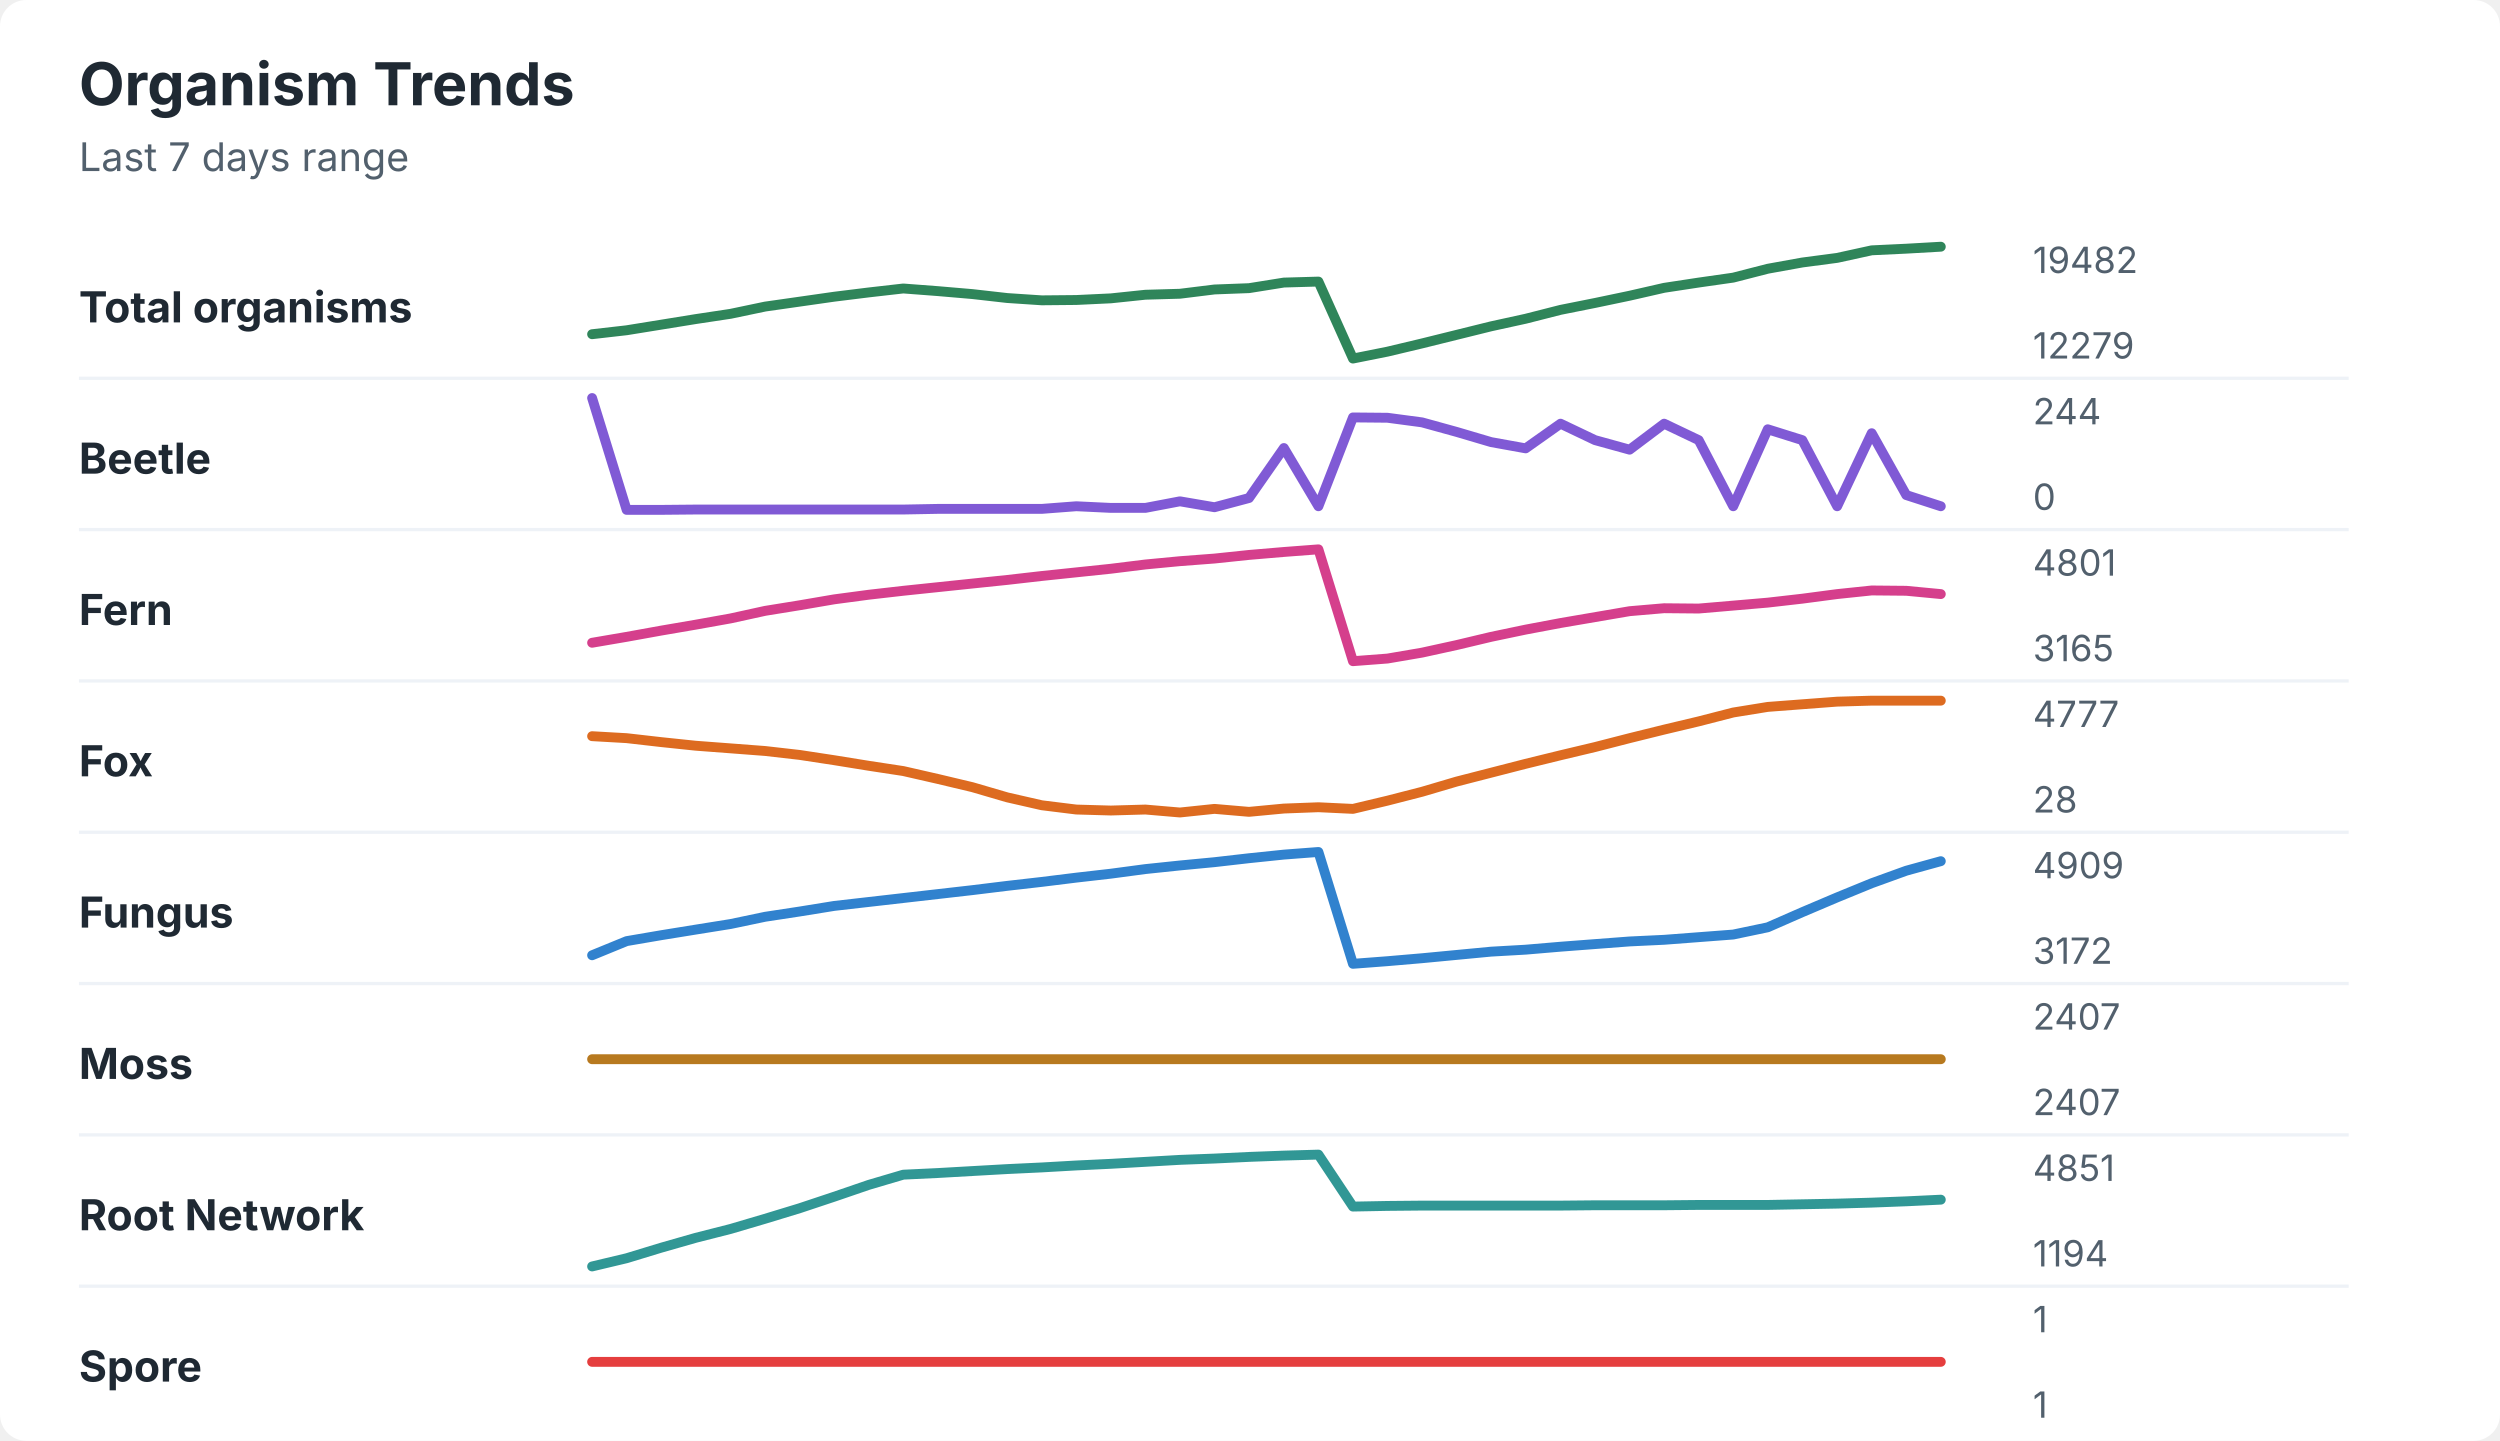
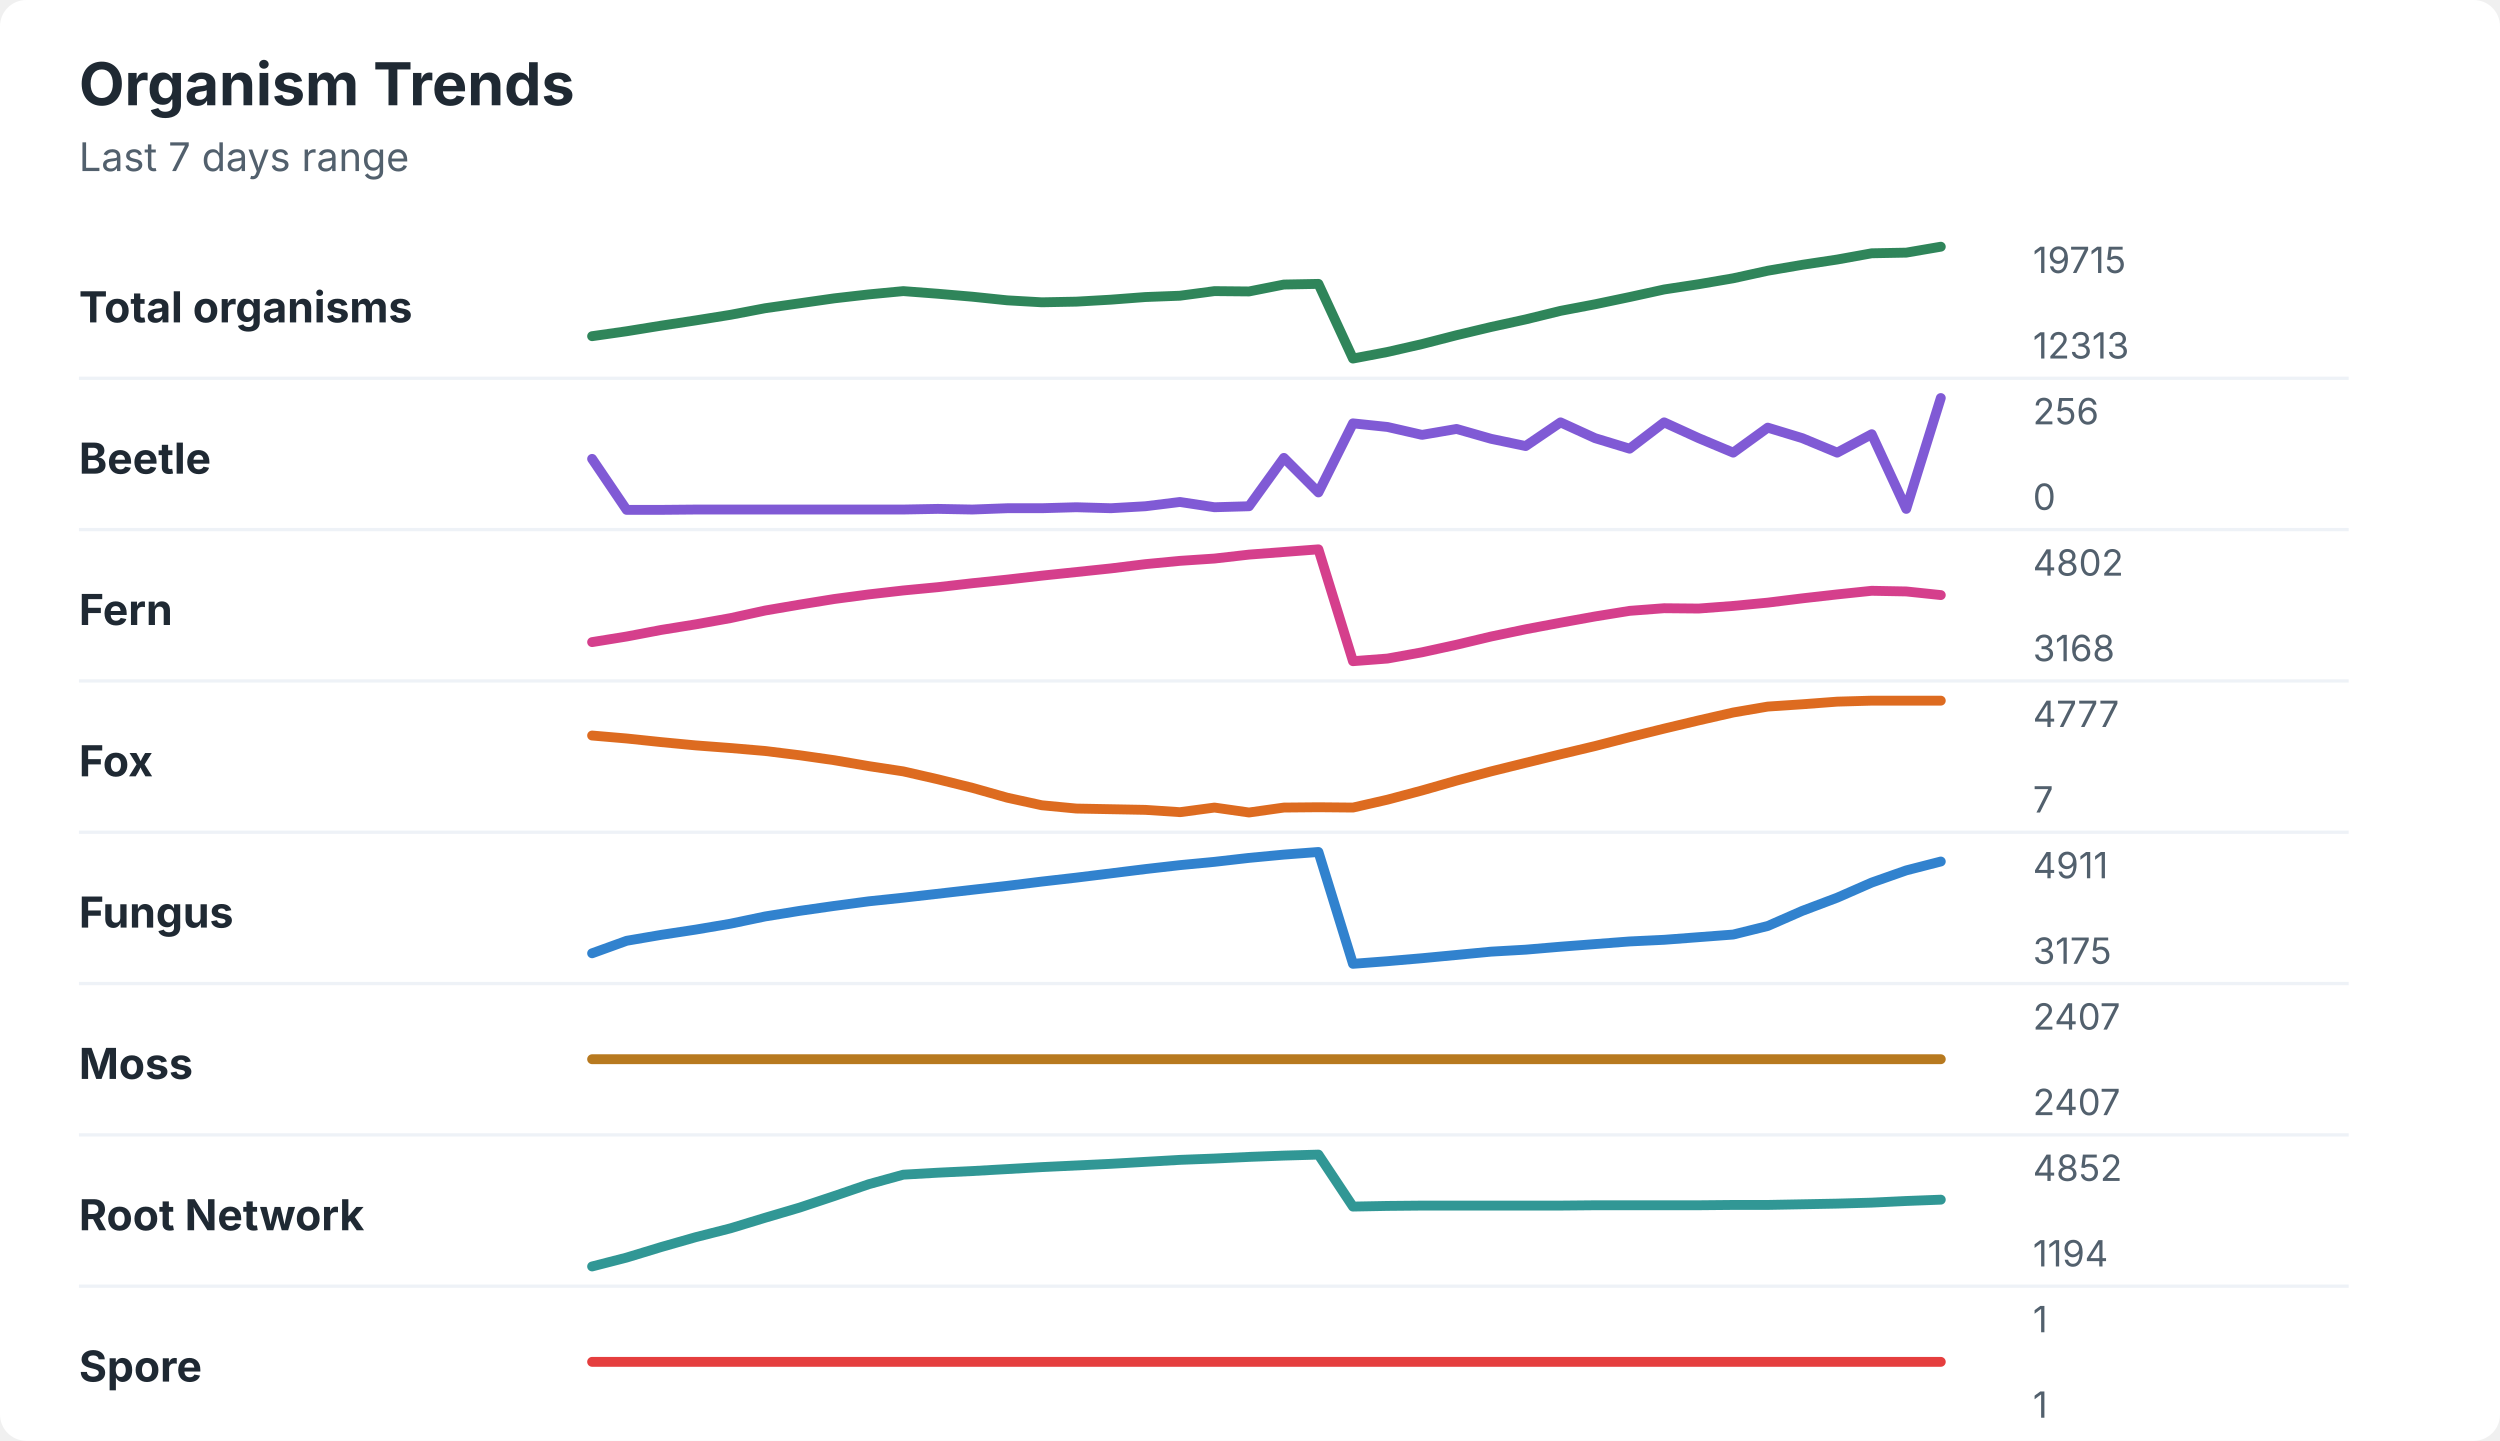
<svg xmlns="http://www.w3.org/2000/svg" width="760" height="438" viewBox="0 0 760 438" role="img" aria-labelledby="title desc">
  <rect width="760" height="438" rx="8" fill="#ffffff" />
  <style>
    text { font-family: -apple-system, BlinkMacSystemFont, "Segoe UI", sans-serif; }
    .title { font-size: 18px; font-weight: 700; fill: #1f2933; }
    .subtitle { font-size: 12px; fill: #52606d; }
    .label { font-size: 13px; font-weight: 650; fill: #1f2933; }
    .axis-value { font-size: 11px; fill: #52606d; }
    .separator { stroke: #eef2f7; stroke-width: 1; }
  </style>
  <text x="24" y="32" class="title">Organism Trends</text>
  <text x="24" y="52" class="subtitle">Last 7 days range</text>
  <text x="24" y="98" class="label">Total organisms</text>
-   <polyline points="180.0,101.6 190.5,100.4 201.0,98.7 211.5,97.0 222.1,95.4 232.6,93.2 243.1,91.7 253.6,90.2 264.1,88.9 274.6,87.7 285.1,88.5 295.6,89.4 306.2,90.6 316.7,91.3 327.2,91.2 337.7,90.7 348.2,89.6 358.7,89.3 369.2,88.0 379.7,87.6 390.3,85.9 400.8,85.6 411.3,109.0 421.8,106.9 432.3,104.4 442.8,101.8 453.3,99.2 463.8,96.9 474.4,94.2 484.9,92.1 495.4,89.9 505.9,87.5 516.4,85.9 526.9,84.4 537.4,81.7 547.9,79.8 558.5,78.4 569.0,76.1 579.5,75.6 590.0,75.0 " fill="none" stroke="#2f855a" stroke-width="3" stroke-linecap="round" stroke-linejoin="round" />
-   <text x="618" y="83" class="axis-value">19482</text>
-   <text x="618" y="109" class="axis-value">12279</text>
+   <polyline points="180.0,102.2 190.5,100.7 201.0,99.0 211.5,97.4 222.1,95.7 232.6,93.7 243.1,92.2 253.6,90.7 264.1,89.5 274.6,88.5 285.1,89.3 295.6,90.2 306.2,91.3 316.7,91.9 327.2,91.7 337.7,91.1 348.2,90.3 358.7,89.9 369.2,88.5 379.7,88.6 390.3,86.5 400.8,86.3 411.3,109.0 421.8,107.0 432.3,104.6 442.8,101.9 453.3,99.4 463.8,97.1 474.4,94.5 484.9,92.5 495.4,90.3 505.9,88.0 516.4,86.4 526.9,84.6 537.4,82.3 547.9,80.5 558.5,78.9 569.0,77.0 579.5,76.8 590.0,75.0 " fill="none" stroke="#2f855a" stroke-width="3" stroke-linecap="round" stroke-linejoin="round" />
+   <text x="618" y="83" class="axis-value">19715</text>
+   <text x="618" y="109" class="axis-value">12313</text>
  <line x1="24" y1="115.0" x2="714" y2="115.0" class="separator" />
  <text x="24" y="144" class="label">Beetle</text>
-   <polyline points="180.0,121.0 190.5,155.0 201.0,155.0 211.5,154.9 222.1,154.9 232.6,154.9 243.1,154.9 253.6,154.9 264.1,154.9 274.6,154.9 285.1,154.7 295.6,154.7 306.2,154.7 316.7,154.7 327.2,153.9 337.7,154.4 348.2,154.4 358.7,152.4 369.2,154.2 379.7,151.4 390.3,136.2 400.8,153.9 411.3,126.9 421.8,127.0 432.3,128.4 442.8,131.3 453.3,134.4 463.8,136.3 474.4,128.8 484.9,133.8 495.4,136.7 505.9,128.8 516.4,133.8 526.9,153.9 537.4,130.5 547.9,133.8 558.5,153.9 569.0,131.7 579.5,150.5 590.0,153.9 " fill="none" stroke="#805ad5" stroke-width="3" stroke-linecap="round" stroke-linejoin="round" />
-   <text x="618" y="129" class="axis-value">244</text>
+   <polyline points="180.0,139.5 190.5,155.0 201.0,155.0 211.5,154.9 222.1,154.9 232.6,154.9 243.1,154.9 253.6,154.9 264.1,154.9 274.6,154.9 285.1,154.7 295.6,154.9 306.2,154.5 316.7,154.5 327.2,154.2 337.7,154.5 348.2,153.9 358.7,152.6 369.2,154.2 379.7,153.9 390.3,139.2 400.8,149.7 411.3,128.7 421.8,129.8 432.3,132.2 442.8,130.4 453.3,133.4 463.8,135.6 474.4,128.4 484.9,133.2 495.4,136.4 505.9,128.4 516.4,133.2 526.9,137.6 537.4,130.0 547.9,133.2 558.5,137.6 569.0,132.0 579.5,154.7 590.0,121.0 " fill="none" stroke="#805ad5" stroke-width="3" stroke-linecap="round" stroke-linejoin="round" />
+   <text x="618" y="129" class="axis-value">256</text>
  <text x="618" y="155" class="axis-value">0</text>
  <line x1="24" y1="161.0" x2="714" y2="161.0" class="separator" />
  <text x="24" y="190" class="label">Fern</text>
-   <polyline points="180.0,195.4 190.5,193.6 201.0,191.7 211.5,189.9 222.1,188.0 232.6,185.7 243.1,184.0 253.6,182.2 264.1,180.8 274.6,179.6 285.1,178.5 295.6,177.4 306.2,176.3 316.7,175.1 327.2,174.0 337.7,172.9 348.2,171.6 358.7,170.6 369.2,169.8 379.7,168.7 390.3,167.8 400.8,167.0 411.3,201.0 421.8,200.2 432.3,198.4 442.8,196.1 453.3,193.6 463.8,191.4 474.4,189.4 484.9,187.6 495.4,185.8 505.9,184.9 516.4,185.0 526.9,184.1 537.4,183.2 547.9,182.0 558.5,180.6 569.0,179.5 579.5,179.6 590.0,180.6 " fill="none" stroke="#d53f8c" stroke-width="3" stroke-linecap="round" stroke-linejoin="round" />
-   <text x="618" y="175" class="axis-value">4801</text>
-   <text x="618" y="201" class="axis-value">3165</text>
+   <polyline points="180.0,195.2 190.5,193.5 201.0,191.5 211.5,189.8 222.1,187.9 232.6,185.6 243.1,183.8 253.6,182.1 264.1,180.7 274.6,179.5 285.1,178.5 295.6,177.3 306.2,176.2 316.7,175.0 327.2,173.9 337.7,172.8 348.2,171.5 358.7,170.5 369.2,169.8 379.7,168.6 390.3,167.8 400.8,167.0 411.3,201.0 421.8,200.2 432.3,198.3 442.8,196.0 453.3,193.5 463.8,191.3 474.4,189.3 484.9,187.4 495.4,185.7 505.9,184.9 516.4,185.0 526.9,184.2 537.4,183.2 547.9,181.9 558.5,180.7 569.0,179.6 579.5,179.8 590.0,180.9 " fill="none" stroke="#d53f8c" stroke-width="3" stroke-linecap="round" stroke-linejoin="round" />
+   <text x="618" y="175" class="axis-value">4802</text>
+   <text x="618" y="201" class="axis-value">3168</text>
  <line x1="24" y1="207.0" x2="714" y2="207.0" class="separator" />
  <text x="24" y="236" class="label">Fox</text>
-   <polyline points="180.0,223.8 190.5,224.4 201.0,225.6 211.5,226.7 222.1,227.5 232.6,228.3 243.1,229.5 253.6,231.1 264.1,232.8 274.6,234.4 285.1,236.8 295.6,239.3 306.2,242.4 316.7,244.8 327.2,246.1 337.7,246.4 348.2,246.1 358.7,247.0 369.2,245.9 379.7,246.8 390.3,245.8 400.8,245.4 411.3,245.9 421.8,243.4 432.3,240.7 442.8,237.6 453.3,234.9 463.8,232.2 474.4,229.6 484.9,227.1 495.4,224.4 505.9,221.8 516.4,219.3 526.9,216.6 537.4,214.9 547.9,214.1 558.5,213.3 569.0,213.0 579.5,213.0 590.0,213.0 " fill="none" stroke="#dd6b20" stroke-width="3" stroke-linecap="round" stroke-linejoin="round" />
+   <polyline points="180.0,223.6 190.5,224.5 201.0,225.6 211.5,226.6 222.1,227.4 232.6,228.3 243.1,229.6 253.6,231.1 264.1,232.9 274.6,234.5 285.1,236.9 295.6,239.5 306.2,242.5 316.7,244.8 327.2,245.8 337.7,246.0 348.2,246.2 358.7,246.9 369.2,245.5 379.7,247.0 390.3,245.5 400.8,245.4 411.3,245.5 421.8,243.1 432.3,240.3 442.8,237.3 453.3,234.5 463.8,231.9 474.4,229.3 484.9,226.8 495.4,224.1 505.9,221.5 516.4,219.0 526.9,216.6 537.4,214.8 547.9,214.1 558.5,213.3 569.0,213.0 579.5,213.0 590.0,213.0 " fill="none" stroke="#dd6b20" stroke-width="3" stroke-linecap="round" stroke-linejoin="round" />
  <text x="618" y="221" class="axis-value">4777</text>
-   <text x="618" y="247" class="axis-value">28</text>
+   <text x="618" y="247" class="axis-value">7</text>
  <line x1="24" y1="253.0" x2="714" y2="253.0" class="separator" />
  <text x="24" y="282" class="label">Fungus</text>
-   <polyline points="180.0,290.4 190.5,286.1 201.0,284.3 211.5,282.6 222.1,280.9 232.6,278.7 243.1,277.1 253.6,275.4 264.1,274.2 274.6,273.0 285.1,271.8 295.6,270.6 306.2,269.3 316.7,268.1 327.2,266.8 337.7,265.6 348.2,264.2 358.7,263.1 369.2,262.1 379.7,260.9 390.3,259.8 400.8,259.0 411.3,293.0 421.8,292.2 432.3,291.3 442.8,290.3 453.3,289.3 463.8,288.7 474.4,287.8 484.9,287.0 495.4,286.2 505.9,285.7 516.4,284.9 526.9,284.1 537.4,281.9 547.9,277.3 558.5,272.8 569.0,268.5 579.5,264.7 590.0,261.8 " fill="none" stroke="#3182ce" stroke-width="3" stroke-linecap="round" stroke-linejoin="round" />
-   <text x="618" y="267" class="axis-value">4909</text>
-   <text x="618" y="293" class="axis-value">3172</text>
+   <polyline points="180.0,289.8 190.5,286.0 201.0,284.2 211.5,282.6 222.1,280.8 232.6,278.6 243.1,276.9 253.6,275.4 264.1,274.0 274.6,272.9 285.1,271.7 295.6,270.5 306.2,269.3 316.7,268.0 327.2,266.8 337.7,265.5 348.2,264.2 358.7,263.0 369.2,262.0 379.7,260.8 390.3,259.8 400.8,259.0 411.3,293.0 421.8,292.2 432.3,291.3 442.8,290.3 453.3,289.3 463.8,288.7 474.4,287.8 484.9,287.0 495.4,286.2 505.9,285.7 516.4,284.9 526.9,284.1 537.4,281.5 547.9,276.9 558.5,272.9 569.0,268.3 579.5,264.6 590.0,261.9 " fill="none" stroke="#3182ce" stroke-width="3" stroke-linecap="round" stroke-linejoin="round" />
+   <text x="618" y="267" class="axis-value">4911</text>
+   <text x="618" y="293" class="axis-value">3175</text>
  <line x1="24" y1="299.0" x2="714" y2="299.0" class="separator" />
  <text x="24" y="328" class="label">Moss</text>
  <polyline points="180.0,322.0 190.5,322.0 201.0,322.0 211.5,322.0 222.1,322.0 232.6,322.0 243.1,322.0 253.6,322.0 264.1,322.0 274.6,322.0 285.1,322.0 295.6,322.0 306.2,322.0 316.7,322.0 327.2,322.0 337.7,322.0 348.2,322.0 358.7,322.0 369.2,322.0 379.7,322.0 390.3,322.0 400.8,322.0 411.3,322.0 421.8,322.0 432.3,322.0 442.8,322.0 453.3,322.0 463.8,322.0 474.4,322.0 484.9,322.0 495.4,322.0 505.9,322.0 516.4,322.0 526.9,322.0 537.4,322.0 547.9,322.0 558.5,322.0 569.0,322.0 579.5,322.0 590.0,322.0 " fill="none" stroke="#b7791f" stroke-width="3" stroke-linecap="round" stroke-linejoin="round" />
  <text x="618" y="313" class="axis-value">2407</text>
  <text x="618" y="339" class="axis-value">2407</text>
  <line x1="24" y1="345.0" x2="714" y2="345.0" class="separator" />
  <text x="24" y="374" class="label">Root Network</text>
-   <polyline points="180.0,385.0 190.5,382.5 201.0,379.3 211.5,376.3 222.1,373.6 232.6,370.5 243.1,367.3 253.6,363.8 264.1,360.2 274.6,357.1 285.1,356.6 295.6,356.0 306.2,355.4 316.7,354.9 327.2,354.3 337.7,353.8 348.2,353.2 358.7,352.6 369.2,352.2 379.7,351.7 390.3,351.3 400.8,351.0 411.3,366.8 421.8,366.6 432.3,366.5 442.8,366.5 453.3,366.5 463.8,366.5 474.4,366.5 484.9,366.4 495.4,366.4 505.9,366.4 516.4,366.3 526.9,366.3 537.4,366.3 547.9,366.1 558.5,365.9 569.0,365.6 579.5,365.2 590.0,364.7 " fill="none" stroke="#319795" stroke-width="3" stroke-linecap="round" stroke-linejoin="round" />
-   <text x="618" y="359" class="axis-value">4851</text>
+   <polyline points="180.0,385.0 190.5,382.3 201.0,379.1 211.5,376.1 222.1,373.4 232.6,370.2 243.1,367.1 253.6,363.6 264.1,360.0 274.6,357.1 285.1,356.5 295.6,356.0 306.2,355.4 316.7,354.8 327.2,354.3 337.7,353.8 348.2,353.2 358.7,352.6 369.2,352.2 379.7,351.7 390.3,351.3 400.8,351.0 411.3,366.8 421.8,366.6 432.3,366.5 442.8,366.5 453.3,366.5 463.8,366.5 474.4,366.5 484.9,366.4 495.4,366.4 505.9,366.4 516.4,366.4 526.9,366.3 537.4,366.3 547.9,366.1 558.5,365.9 569.0,365.6 579.5,365.1 590.0,364.7 " fill="none" stroke="#319795" stroke-width="3" stroke-linecap="round" stroke-linejoin="round" />
+   <text x="618" y="359" class="axis-value">4852</text>
  <text x="618" y="385" class="axis-value">1194</text>
  <line x1="24" y1="391.0" x2="714" y2="391.0" class="separator" />
  <text x="24" y="420" class="label">Spore</text>
  <polyline points="180.0,414.0 190.5,414.0 201.0,414.0 211.5,414.0 222.1,414.0 232.6,414.0 243.1,414.0 253.6,414.0 264.1,414.0 274.6,414.0 285.1,414.0 295.6,414.0 306.2,414.0 316.7,414.0 327.2,414.0 337.7,414.0 348.2,414.0 358.7,414.0 369.2,414.0 379.7,414.0 390.3,414.0 400.8,414.0 411.3,414.0 421.8,414.0 432.3,414.0 442.8,414.0 453.3,414.0 463.8,414.0 474.4,414.0 484.9,414.0 495.4,414.0 505.9,414.0 516.4,414.0 526.9,414.0 537.4,414.0 547.9,414.0 558.5,414.0 569.0,414.0 579.5,414.0 590.0,414.0 " fill="none" stroke="#e53e3e" stroke-width="3" stroke-linecap="round" stroke-linejoin="round" />
  <text x="618" y="405" class="axis-value">1</text>
  <text x="618" y="431" class="axis-value">1</text>
</svg>
